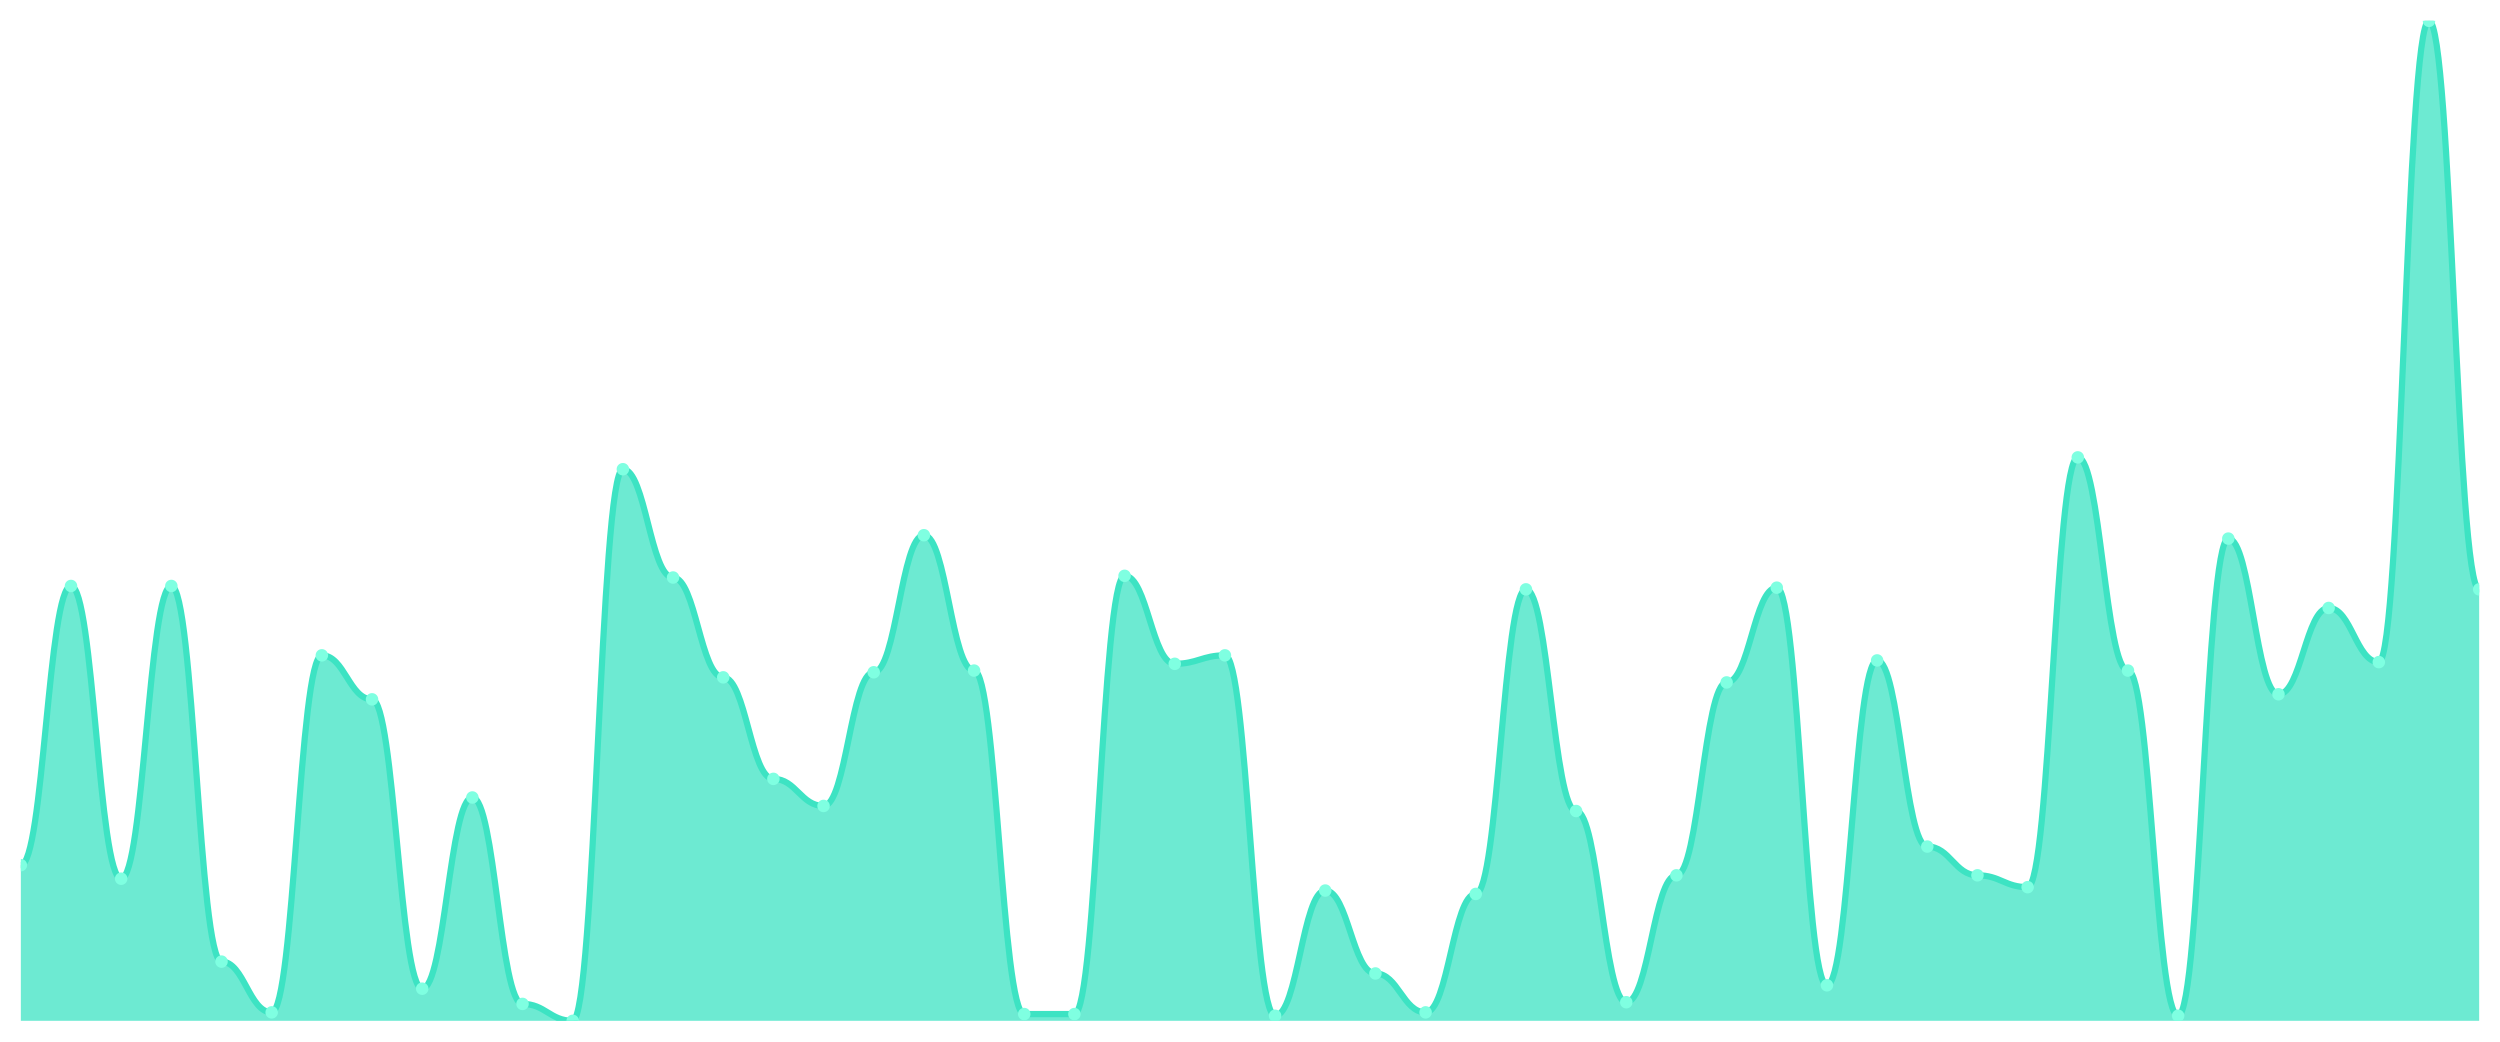
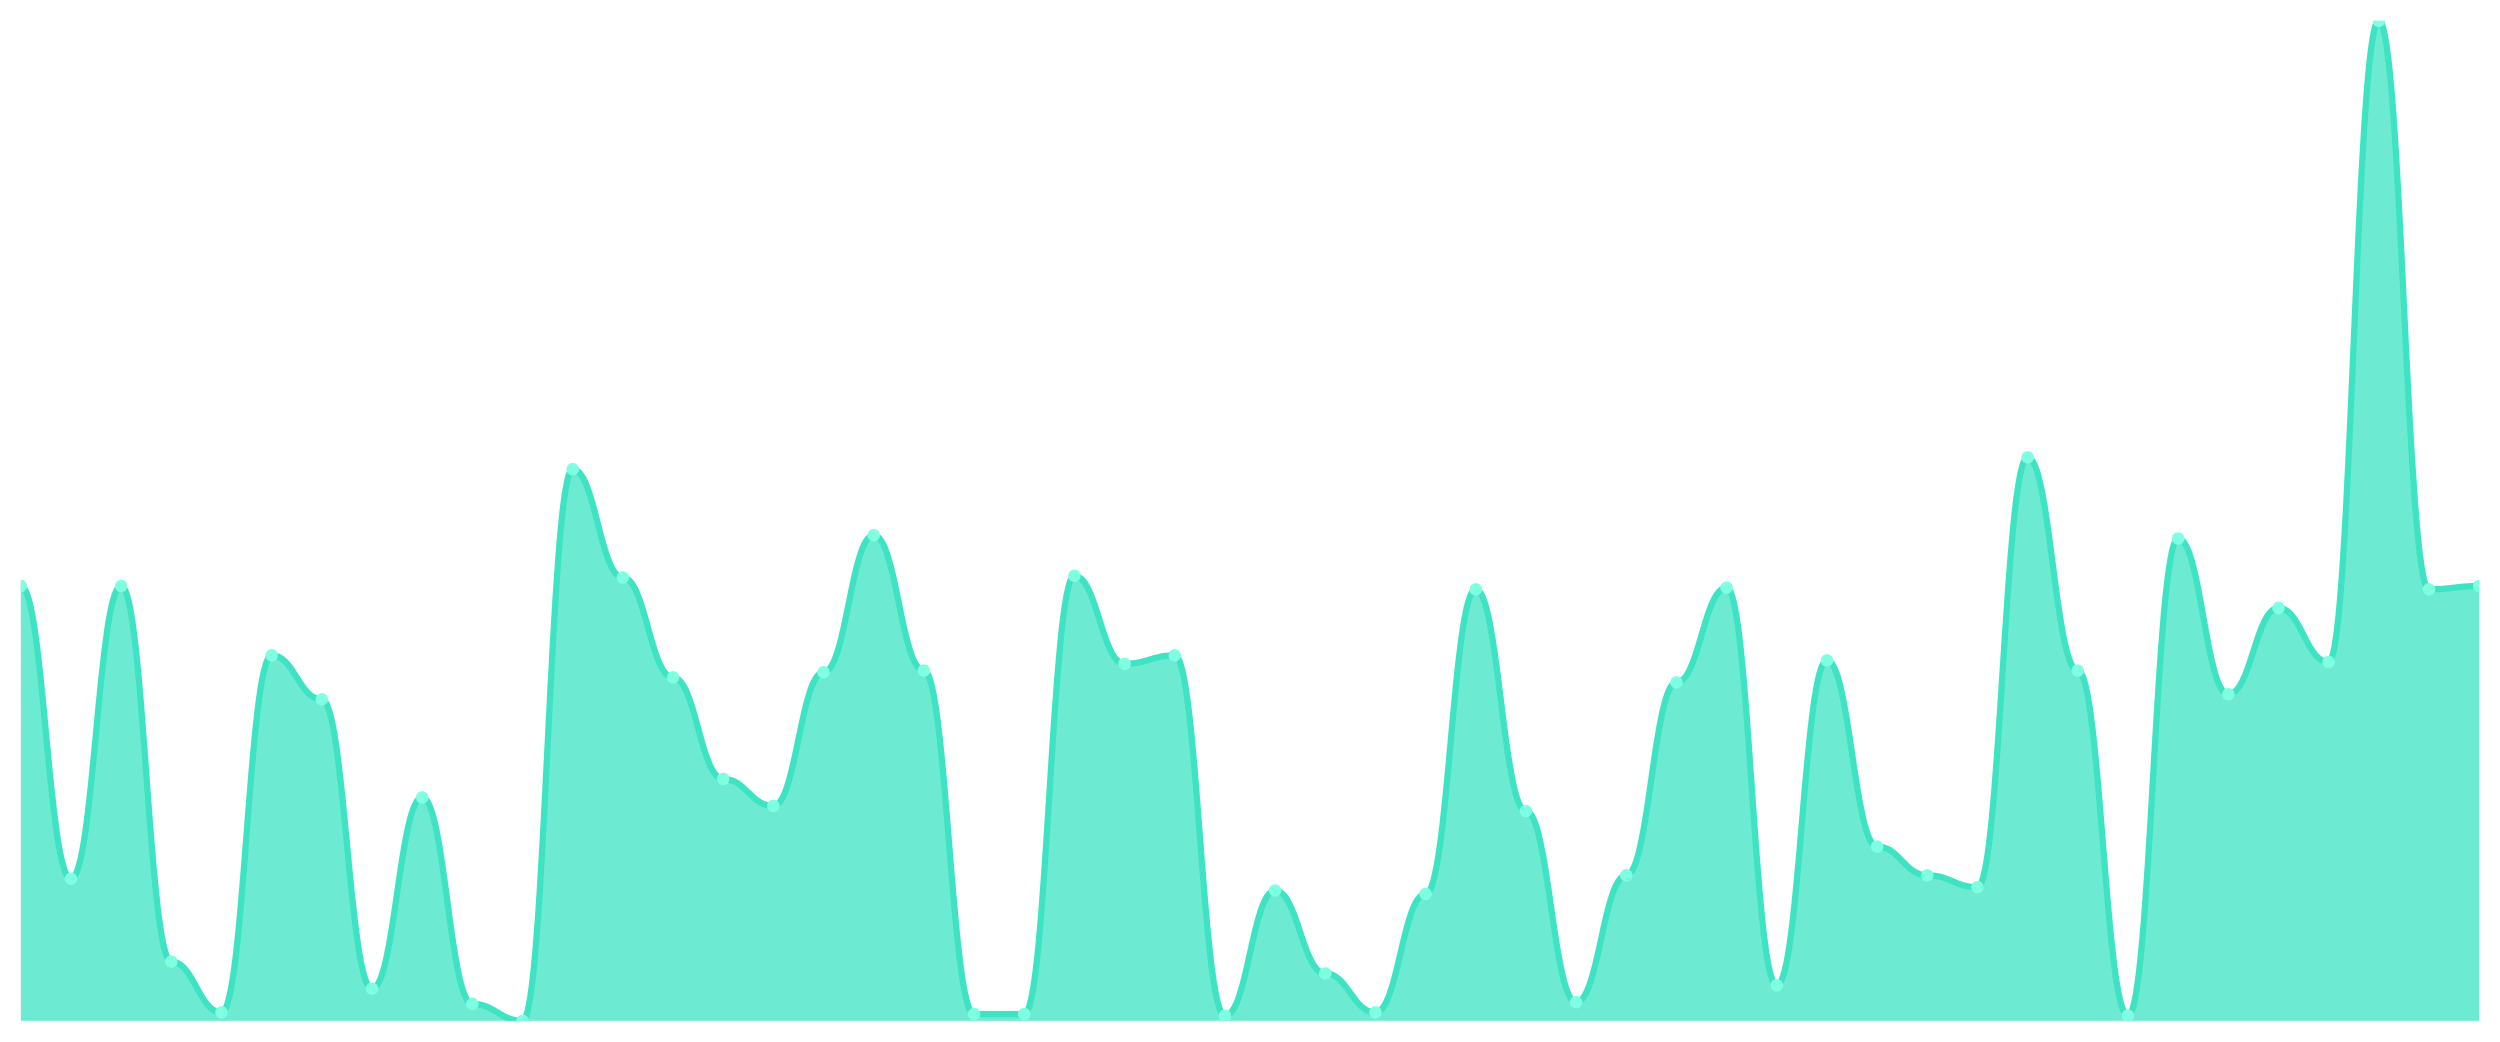
<svg xmlns="http://www.w3.org/2000/svg" viewBox="0 0 1200 500" width="1200" height="500">
  <defs>
    <clipPath id="c">
      <rect x="10" y="10" width="1180" height="480" />
    </clipPath>
  </defs>
  <rect width="1200" height="500" fill="none" />
  <g clip-path="url(#c)">
-     <path d="M 10,490 L 10,415.279 C 20.837,415.279 23.245,281.269 34.082,281.269 C 44.918,281.269 47.327,421.777 58.163,421.777 C 69,421.777 71.408,281.269 82.245,281.269 C 93.082,281.269 95.49,461.574 106.327,461.574 C 117.163,461.574 119.571,485.939 130.408,485.939 C 141.245,485.939 143.653,314.569 154.49,314.569 C 165.327,314.569 167.735,335.685 178.571,335.685 C 189.408,335.685 191.816,474.569 202.653,474.569 C 213.49,474.569 215.898,382.792 226.735,382.792 C 237.571,382.792 239.98,481.878 250.816,481.878 C 261.653,481.878 264.061,490 274.898,490 C 285.735,490 288.143,225.228 298.98,225.228 C 309.816,225.228 312.224,277.208 323.061,277.208 C 333.898,277.208 336.306,325.127 347.143,325.127 C 357.98,325.127 360.388,373.858 371.224,373.858 C 382.061,373.858 384.469,386.853 395.306,386.853 C 406.143,386.853 408.551,322.69 419.388,322.69 C 430.224,322.69 432.633,256.904 443.469,256.904 C 454.306,256.904 456.714,321.878 467.551,321.878 C 478.388,321.878 480.796,486.751 491.633,486.751 C 502.469,486.751 504.878,486.751 515.714,486.751 C 526.551,486.751 528.959,276.396 539.796,276.396 C 550.633,276.396 553.041,318.629 563.878,318.629 C 574.714,318.629 577.122,314.569 587.959,314.569 C 598.796,314.569 601.204,487.563 612.041,487.563 C 622.878,487.563 625.286,427.462 636.122,427.462 C 646.959,427.462 649.367,467.259 660.204,467.259 C 671.041,467.259 673.449,485.939 684.286,485.939 C 695.122,485.939 697.531,429.086 708.367,429.086 C 719.204,429.086 721.612,282.893 732.449,282.893 C 743.286,282.893 745.694,389.289 756.531,389.289 C 767.367,389.289 769.776,481.066 780.612,481.066 C 791.449,481.066 793.857,420.152 804.694,420.152 C 815.531,420.152 817.939,327.563 828.776,327.563 C 839.612,327.563 842.02,282.081 852.857,282.081 C 863.694,282.081 866.102,472.944 876.939,472.944 C 887.776,472.944 890.184,317.005 901.02,317.005 C 911.857,317.005 914.265,406.345 925.102,406.345 C 935.939,406.345 938.347,420.152 949.184,420.152 C 960.02,420.152 962.429,425.838 973.265,425.838 C 984.102,425.838 986.51,219.543 997.347,219.543 C 1008.184,219.543 1010.592,321.878 1021.429,321.878 C 1032.265,321.878 1034.673,487.563 1045.51,487.563 C 1056.347,487.563 1058.755,258.528 1069.592,258.528 C 1080.429,258.528 1082.837,333.249 1093.673,333.249 C 1104.51,333.249 1106.918,291.827 1117.755,291.827 C 1128.592,291.827 1131,317.817 1141.837,317.817 C 1152.673,317.817 1155.082,10 1165.918,10 C 1176.755,10 1179.163,282.893 1190,282.893 L 1190,490 Z" fill="rgba(61,227,195,0.75)" />
-     <path d="M 10,415.279 C 20.837,415.279 23.245,281.269 34.082,281.269 C 44.918,281.269 47.327,421.777 58.163,421.777 C 69,421.777 71.408,281.269 82.245,281.269 C 93.082,281.269 95.49,461.574 106.327,461.574 C 117.163,461.574 119.571,485.939 130.408,485.939 C 141.245,485.939 143.653,314.569 154.49,314.569 C 165.327,314.569 167.735,335.685 178.571,335.685 C 189.408,335.685 191.816,474.569 202.653,474.569 C 213.49,474.569 215.898,382.792 226.735,382.792 C 237.571,382.792 239.98,481.878 250.816,481.878 C 261.653,481.878 264.061,490 274.898,490 C 285.735,490 288.143,225.228 298.98,225.228 C 309.816,225.228 312.224,277.208 323.061,277.208 C 333.898,277.208 336.306,325.127 347.143,325.127 C 357.98,325.127 360.388,373.858 371.224,373.858 C 382.061,373.858 384.469,386.853 395.306,386.853 C 406.143,386.853 408.551,322.69 419.388,322.69 C 430.224,322.69 432.633,256.904 443.469,256.904 C 454.306,256.904 456.714,321.878 467.551,321.878 C 478.388,321.878 480.796,486.751 491.633,486.751 C 502.469,486.751 504.878,486.751 515.714,486.751 C 526.551,486.751 528.959,276.396 539.796,276.396 C 550.633,276.396 553.041,318.629 563.878,318.629 C 574.714,318.629 577.122,314.569 587.959,314.569 C 598.796,314.569 601.204,487.563 612.041,487.563 C 622.878,487.563 625.286,427.462 636.122,427.462 C 646.959,427.462 649.367,467.259 660.204,467.259 C 671.041,467.259 673.449,485.939 684.286,485.939 C 695.122,485.939 697.531,429.086 708.367,429.086 C 719.204,429.086 721.612,282.893 732.449,282.893 C 743.286,282.893 745.694,389.289 756.531,389.289 C 767.367,389.289 769.776,481.066 780.612,481.066 C 791.449,481.066 793.857,420.152 804.694,420.152 C 815.531,420.152 817.939,327.563 828.776,327.563 C 839.612,327.563 842.02,282.081 852.857,282.081 C 863.694,282.081 866.102,472.944 876.939,472.944 C 887.776,472.944 890.184,317.005 901.02,317.005 C 911.857,317.005 914.265,406.345 925.102,406.345 C 935.939,406.345 938.347,420.152 949.184,420.152 C 960.02,420.152 962.429,425.838 973.265,425.838 C 984.102,425.838 986.51,219.543 997.347,219.543 C 1008.184,219.543 1010.592,321.878 1021.429,321.878 C 1032.265,321.878 1034.673,487.563 1045.51,487.563 C 1056.347,487.563 1058.755,258.528 1069.592,258.528 C 1080.429,258.528 1082.837,333.249 1093.673,333.249 C 1104.51,333.249 1106.918,291.827 1117.755,291.827 C 1128.592,291.827 1131,317.817 1141.837,317.817 C 1152.673,317.817 1155.082,10 1165.918,10 C 1176.755,10 1179.163,282.893 1190,282.893" fill="none" stroke="#3de3c3" stroke-width="3" stroke-linecap="round" stroke-linejoin="round" />
-     <circle cx="10" cy="415.279" r="3" fill="#7fffe1" />
-     <circle cx="34.082" cy="281.269" r="3" fill="#7fffe1" />
-     <circle cx="58.163" cy="421.777" r="3" fill="#7fffe1" />
-     <circle cx="82.245" cy="281.269" r="3" fill="#7fffe1" />
-     <circle cx="106.327" cy="461.574" r="3" fill="#7fffe1" />
-     <circle cx="130.408" cy="485.939" r="3" fill="#7fffe1" />
-     <circle cx="154.49" cy="314.569" r="3" fill="#7fffe1" />
-     <circle cx="178.571" cy="335.685" r="3" fill="#7fffe1" />
-     <circle cx="202.653" cy="474.569" r="3" fill="#7fffe1" />
-     <circle cx="226.735" cy="382.792" r="3" fill="#7fffe1" />
-     <circle cx="250.816" cy="481.878" r="3" fill="#7fffe1" />
-     <circle cx="274.898" cy="490" r="3" fill="#7fffe1" />
-     <circle cx="298.98" cy="225.228" r="3" fill="#7fffe1" />
-     <circle cx="323.061" cy="277.208" r="3" fill="#7fffe1" />
-     <circle cx="347.143" cy="325.127" r="3" fill="#7fffe1" />
-     <circle cx="371.224" cy="373.858" r="3" fill="#7fffe1" />
-     <circle cx="395.306" cy="386.853" r="3" fill="#7fffe1" />
-     <circle cx="419.388" cy="322.69" r="3" fill="#7fffe1" />
-     <circle cx="443.469" cy="256.904" r="3" fill="#7fffe1" />
-     <circle cx="467.551" cy="321.878" r="3" fill="#7fffe1" />
+     <path d="M 10,490 L 10,281.269 C 20.837,281.269 23.245,421.777 34.082,421.777 C 44.918,421.777 47.327,281.269 58.163,281.269 C 69,281.269 71.408,461.574 82.245,461.574 C 93.082,461.574 95.49,485.939 106.327,485.939 C 117.163,485.939 119.571,314.569 130.408,314.569 C 141.245,314.569 143.653,335.685 154.49,335.685 C 165.327,335.685 167.735,474.569 178.571,474.569 C 189.408,474.569 191.816,382.792 202.653,382.792 C 213.49,382.792 215.898,481.878 226.735,481.878 C 237.571,481.878 239.98,490 250.816,490 C 261.653,490 264.061,225.228 274.898,225.228 C 285.735,225.228 288.143,277.208 298.98,277.208 C 309.816,277.208 312.224,325.127 323.061,325.127 C 333.898,325.127 336.306,373.858 347.143,373.858 C 357.98,373.858 360.388,386.853 371.224,386.853 C 382.061,386.853 384.469,322.69 395.306,322.69 C 406.143,322.69 408.551,256.904 419.388,256.904 C 430.224,256.904 432.633,321.878 443.469,321.878 C 454.306,321.878 456.714,486.751 467.551,486.751 C 478.388,486.751 480.796,486.751 491.633,486.751 C 502.469,486.751 504.878,276.396 515.714,276.396 C 526.551,276.396 528.959,318.629 539.796,318.629 C 550.633,318.629 553.041,314.569 563.878,314.569 C 574.714,314.569 577.122,487.563 587.959,487.563 C 598.796,487.563 601.204,427.462 612.041,427.462 C 622.878,427.462 625.286,467.259 636.122,467.259 C 646.959,467.259 649.367,485.939 660.204,485.939 C 671.041,485.939 673.449,429.086 684.286,429.086 C 695.122,429.086 697.531,282.893 708.367,282.893 C 719.204,282.893 721.612,389.289 732.449,389.289 C 743.286,389.289 745.694,481.066 756.531,481.066 C 767.367,481.066 769.776,420.152 780.612,420.152 C 791.449,420.152 793.857,327.563 804.694,327.563 C 815.531,327.563 817.939,282.081 828.776,282.081 C 839.612,282.081 842.02,472.944 852.857,472.944 C 863.694,472.944 866.102,317.005 876.939,317.005 C 887.776,317.005 890.184,406.345 901.02,406.345 C 911.857,406.345 914.265,420.152 925.102,420.152 C 935.939,420.152 938.347,425.838 949.184,425.838 C 960.02,425.838 962.429,219.543 973.265,219.543 C 984.102,219.543 986.51,321.878 997.347,321.878 C 1008.184,321.878 1010.592,487.563 1021.429,487.563 C 1032.265,487.563 1034.673,258.528 1045.51,258.528 C 1056.347,258.528 1058.755,333.249 1069.592,333.249 C 1080.429,333.249 1082.837,291.827 1093.673,291.827 C 1104.51,291.827 1106.918,317.817 1117.755,317.817 C 1128.592,317.817 1131,10 1141.837,10 C 1152.673,10 1155.082,282.893 1165.918,282.893 C 1176.755,282.893 1179.163,281.269 1190,281.269 L 1190,490 Z" fill="rgba(61,227,195,0.75)" />
+     <path d="M 10,281.269 C 20.837,281.269 23.245,421.777 34.082,421.777 C 44.918,421.777 47.327,281.269 58.163,281.269 C 69,281.269 71.408,461.574 82.245,461.574 C 93.082,461.574 95.49,485.939 106.327,485.939 C 117.163,485.939 119.571,314.569 130.408,314.569 C 141.245,314.569 143.653,335.685 154.49,335.685 C 165.327,335.685 167.735,474.569 178.571,474.569 C 189.408,474.569 191.816,382.792 202.653,382.792 C 213.49,382.792 215.898,481.878 226.735,481.878 C 237.571,481.878 239.98,490 250.816,490 C 261.653,490 264.061,225.228 274.898,225.228 C 285.735,225.228 288.143,277.208 298.98,277.208 C 309.816,277.208 312.224,325.127 323.061,325.127 C 333.898,325.127 336.306,373.858 347.143,373.858 C 357.98,373.858 360.388,386.853 371.224,386.853 C 382.061,386.853 384.469,322.69 395.306,322.69 C 406.143,322.69 408.551,256.904 419.388,256.904 C 430.224,256.904 432.633,321.878 443.469,321.878 C 454.306,321.878 456.714,486.751 467.551,486.751 C 478.388,486.751 480.796,486.751 491.633,486.751 C 502.469,486.751 504.878,276.396 515.714,276.396 C 526.551,276.396 528.959,318.629 539.796,318.629 C 550.633,318.629 553.041,314.569 563.878,314.569 C 574.714,314.569 577.122,487.563 587.959,487.563 C 598.796,487.563 601.204,427.462 612.041,427.462 C 622.878,427.462 625.286,467.259 636.122,467.259 C 646.959,467.259 649.367,485.939 660.204,485.939 C 671.041,485.939 673.449,429.086 684.286,429.086 C 695.122,429.086 697.531,282.893 708.367,282.893 C 719.204,282.893 721.612,389.289 732.449,389.289 C 743.286,389.289 745.694,481.066 756.531,481.066 C 767.367,481.066 769.776,420.152 780.612,420.152 C 791.449,420.152 793.857,327.563 804.694,327.563 C 815.531,327.563 817.939,282.081 828.776,282.081 C 839.612,282.081 842.02,472.944 852.857,472.944 C 863.694,472.944 866.102,317.005 876.939,317.005 C 887.776,317.005 890.184,406.345 901.02,406.345 C 911.857,406.345 914.265,420.152 925.102,420.152 C 935.939,420.152 938.347,425.838 949.184,425.838 C 960.02,425.838 962.429,219.543 973.265,219.543 C 984.102,219.543 986.51,321.878 997.347,321.878 C 1008.184,321.878 1010.592,487.563 1021.429,487.563 C 1032.265,487.563 1034.673,258.528 1045.51,258.528 C 1056.347,258.528 1058.755,333.249 1069.592,333.249 C 1080.429,333.249 1082.837,291.827 1093.673,291.827 C 1104.51,291.827 1106.918,317.817 1117.755,317.817 C 1128.592,317.817 1131,10 1141.837,10 C 1152.673,10 1155.082,282.893 1165.918,282.893 C 1176.755,282.893 1179.163,281.269 1190,281.269" fill="none" stroke="#3de3c3" stroke-width="3" stroke-linecap="round" stroke-linejoin="round" />
+     <circle cx="10" cy="281.269" r="3" fill="#7fffe1" />
+     <circle cx="34.082" cy="421.777" r="3" fill="#7fffe1" />
+     <circle cx="58.163" cy="281.269" r="3" fill="#7fffe1" />
+     <circle cx="82.245" cy="461.574" r="3" fill="#7fffe1" />
+     <circle cx="106.327" cy="485.939" r="3" fill="#7fffe1" />
+     <circle cx="130.408" cy="314.569" r="3" fill="#7fffe1" />
+     <circle cx="154.49" cy="335.685" r="3" fill="#7fffe1" />
+     <circle cx="178.571" cy="474.569" r="3" fill="#7fffe1" />
+     <circle cx="202.653" cy="382.792" r="3" fill="#7fffe1" />
+     <circle cx="226.735" cy="481.878" r="3" fill="#7fffe1" />
+     <circle cx="250.816" cy="490" r="3" fill="#7fffe1" />
+     <circle cx="274.898" cy="225.228" r="3" fill="#7fffe1" />
+     <circle cx="298.98" cy="277.208" r="3" fill="#7fffe1" />
+     <circle cx="323.061" cy="325.127" r="3" fill="#7fffe1" />
+     <circle cx="347.143" cy="373.858" r="3" fill="#7fffe1" />
+     <circle cx="371.224" cy="386.853" r="3" fill="#7fffe1" />
+     <circle cx="395.306" cy="322.69" r="3" fill="#7fffe1" />
+     <circle cx="419.388" cy="256.904" r="3" fill="#7fffe1" />
+     <circle cx="443.469" cy="321.878" r="3" fill="#7fffe1" />
+     <circle cx="467.551" cy="486.751" r="3" fill="#7fffe1" />
    <circle cx="491.633" cy="486.751" r="3" fill="#7fffe1" />
-     <circle cx="515.714" cy="486.751" r="3" fill="#7fffe1" />
-     <circle cx="539.796" cy="276.396" r="3" fill="#7fffe1" />
-     <circle cx="563.878" cy="318.629" r="3" fill="#7fffe1" />
-     <circle cx="587.959" cy="314.569" r="3" fill="#7fffe1" />
-     <circle cx="612.041" cy="487.563" r="3" fill="#7fffe1" />
-     <circle cx="636.122" cy="427.462" r="3" fill="#7fffe1" />
-     <circle cx="660.204" cy="467.259" r="3" fill="#7fffe1" />
-     <circle cx="684.286" cy="485.939" r="3" fill="#7fffe1" />
-     <circle cx="708.367" cy="429.086" r="3" fill="#7fffe1" />
-     <circle cx="732.449" cy="282.893" r="3" fill="#7fffe1" />
-     <circle cx="756.531" cy="389.289" r="3" fill="#7fffe1" />
-     <circle cx="780.612" cy="481.066" r="3" fill="#7fffe1" />
-     <circle cx="804.694" cy="420.152" r="3" fill="#7fffe1" />
-     <circle cx="828.776" cy="327.563" r="3" fill="#7fffe1" />
-     <circle cx="852.857" cy="282.081" r="3" fill="#7fffe1" />
-     <circle cx="876.939" cy="472.944" r="3" fill="#7fffe1" />
-     <circle cx="901.02" cy="317.005" r="3" fill="#7fffe1" />
-     <circle cx="925.102" cy="406.345" r="3" fill="#7fffe1" />
-     <circle cx="949.184" cy="420.152" r="3" fill="#7fffe1" />
-     <circle cx="973.265" cy="425.838" r="3" fill="#7fffe1" />
-     <circle cx="997.347" cy="219.543" r="3" fill="#7fffe1" />
-     <circle cx="1021.429" cy="321.878" r="3" fill="#7fffe1" />
-     <circle cx="1045.51" cy="487.563" r="3" fill="#7fffe1" />
-     <circle cx="1069.592" cy="258.528" r="3" fill="#7fffe1" />
-     <circle cx="1093.673" cy="333.249" r="3" fill="#7fffe1" />
-     <circle cx="1117.755" cy="291.827" r="3" fill="#7fffe1" />
-     <circle cx="1141.837" cy="317.817" r="3" fill="#7fffe1" />
-     <circle cx="1165.918" cy="10" r="3" fill="#7fffe1" />
-     <circle cx="1190" cy="282.893" r="3" fill="#7fffe1" />
+     <circle cx="515.714" cy="276.396" r="3" fill="#7fffe1" />
+     <circle cx="539.796" cy="318.629" r="3" fill="#7fffe1" />
+     <circle cx="563.878" cy="314.569" r="3" fill="#7fffe1" />
+     <circle cx="587.959" cy="487.563" r="3" fill="#7fffe1" />
+     <circle cx="612.041" cy="427.462" r="3" fill="#7fffe1" />
+     <circle cx="636.122" cy="467.259" r="3" fill="#7fffe1" />
+     <circle cx="660.204" cy="485.939" r="3" fill="#7fffe1" />
+     <circle cx="684.286" cy="429.086" r="3" fill="#7fffe1" />
+     <circle cx="708.367" cy="282.893" r="3" fill="#7fffe1" />
+     <circle cx="732.449" cy="389.289" r="3" fill="#7fffe1" />
+     <circle cx="756.531" cy="481.066" r="3" fill="#7fffe1" />
+     <circle cx="780.612" cy="420.152" r="3" fill="#7fffe1" />
+     <circle cx="804.694" cy="327.563" r="3" fill="#7fffe1" />
+     <circle cx="828.776" cy="282.081" r="3" fill="#7fffe1" />
+     <circle cx="852.857" cy="472.944" r="3" fill="#7fffe1" />
+     <circle cx="876.939" cy="317.005" r="3" fill="#7fffe1" />
+     <circle cx="901.02" cy="406.345" r="3" fill="#7fffe1" />
+     <circle cx="925.102" cy="420.152" r="3" fill="#7fffe1" />
+     <circle cx="949.184" cy="425.838" r="3" fill="#7fffe1" />
+     <circle cx="973.265" cy="219.543" r="3" fill="#7fffe1" />
+     <circle cx="997.347" cy="321.878" r="3" fill="#7fffe1" />
+     <circle cx="1021.429" cy="487.563" r="3" fill="#7fffe1" />
+     <circle cx="1045.51" cy="258.528" r="3" fill="#7fffe1" />
+     <circle cx="1069.592" cy="333.249" r="3" fill="#7fffe1" />
+     <circle cx="1093.673" cy="291.827" r="3" fill="#7fffe1" />
+     <circle cx="1117.755" cy="317.817" r="3" fill="#7fffe1" />
+     <circle cx="1141.837" cy="10" r="3" fill="#7fffe1" />
+     <circle cx="1165.918" cy="282.893" r="3" fill="#7fffe1" />
+     <circle cx="1190" cy="281.269" r="3" fill="#7fffe1" />
  </g>
</svg>
